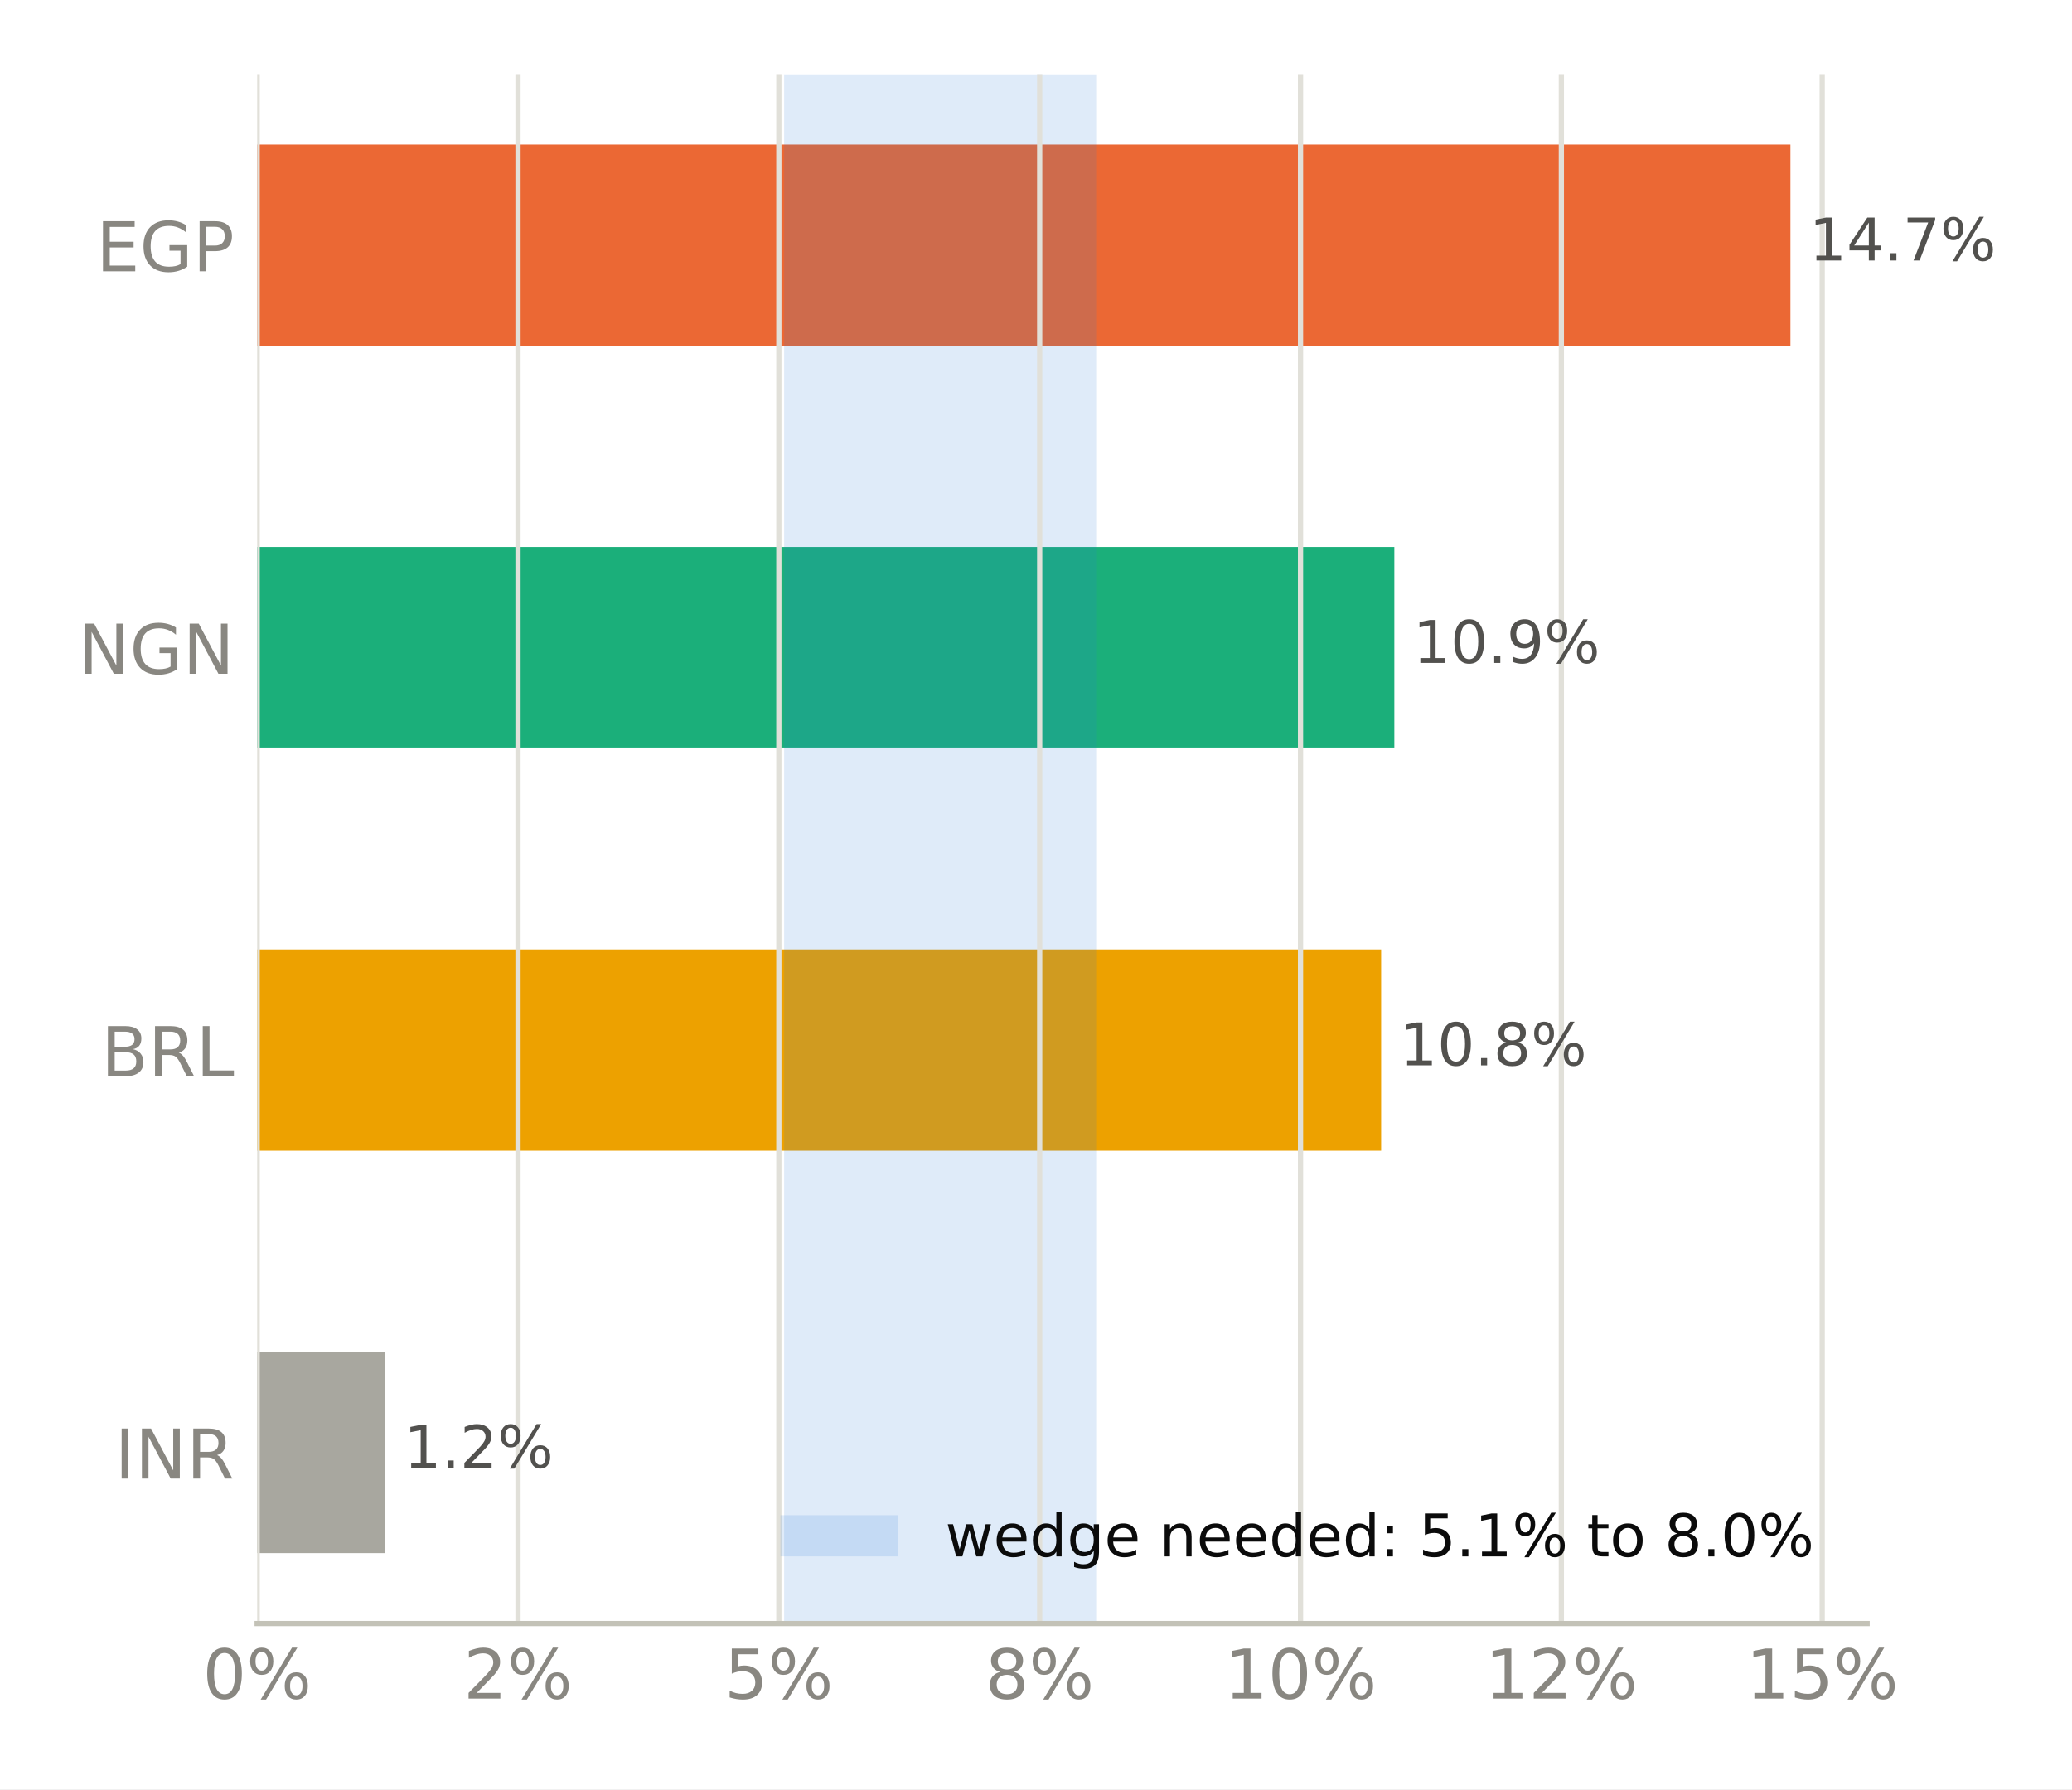
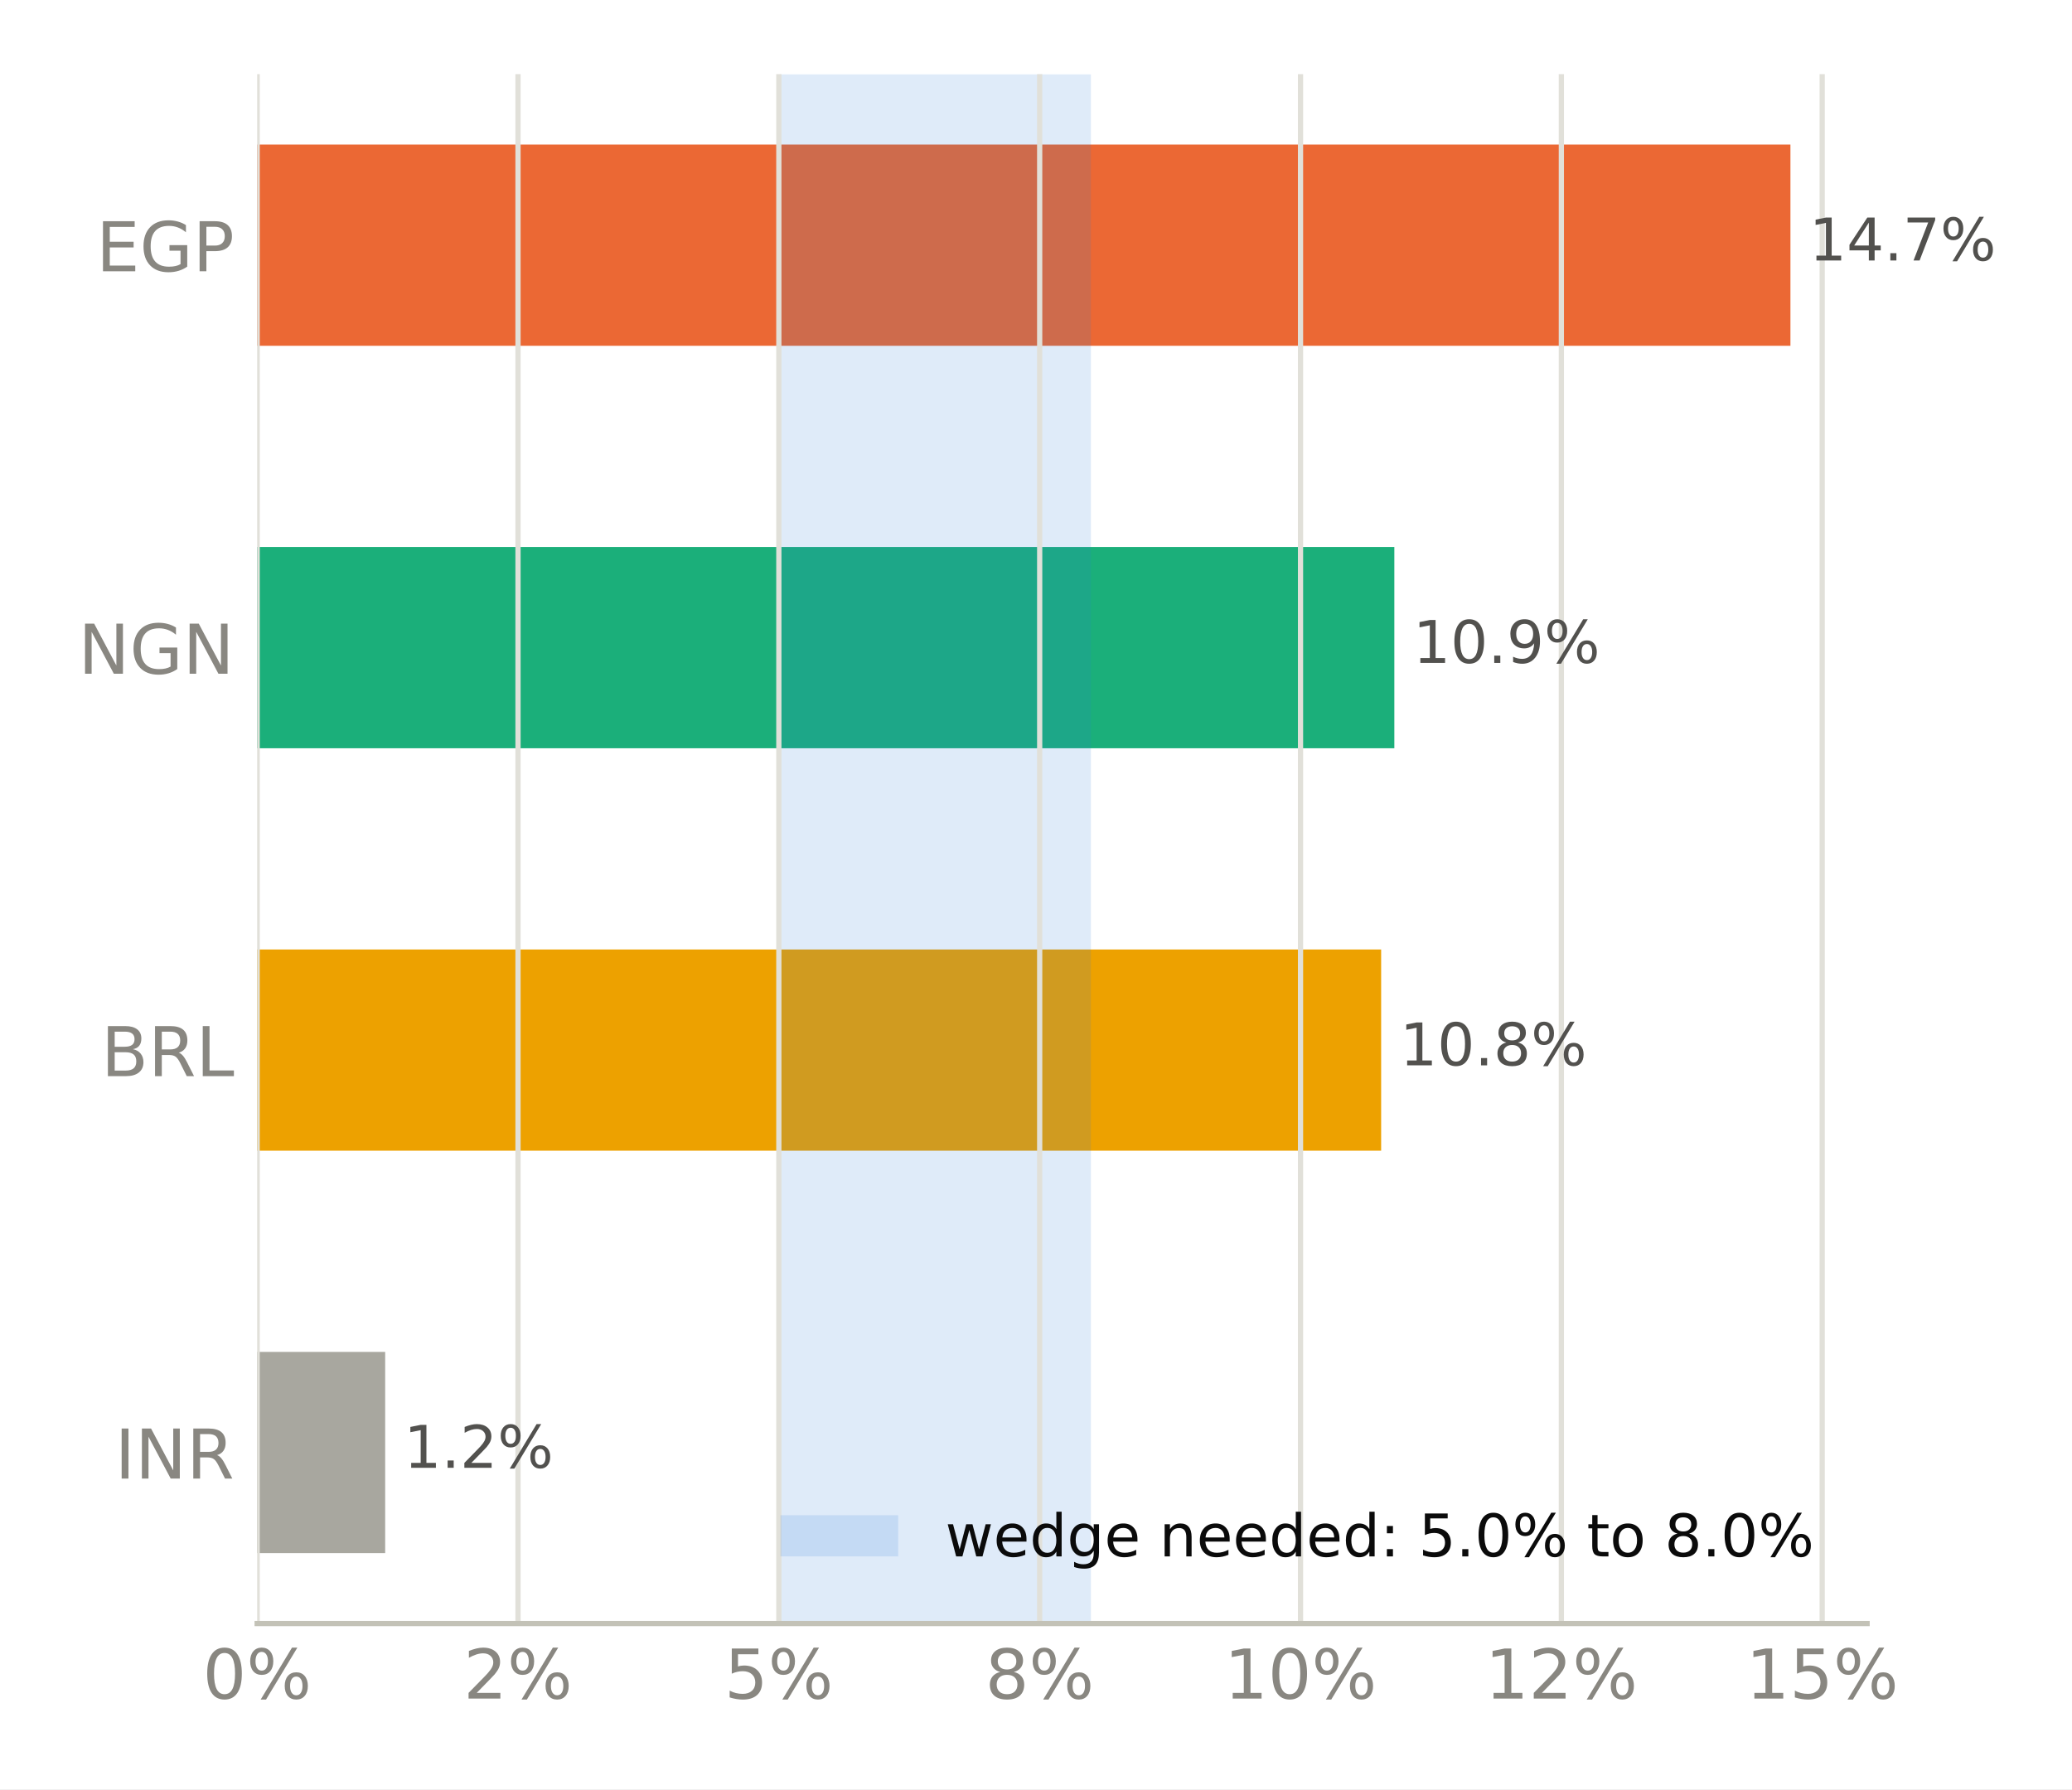
<svg xmlns="http://www.w3.org/2000/svg" xmlns:xlink="http://www.w3.org/1999/xlink" width="316.8pt" height="273.6pt" viewBox="0 0 316.8 273.6" version="1.1">
  <defs>
    <style type="text/css">*{stroke-linejoin: round; stroke-linecap: butt}</style>
  </defs>
  <g id="figure_1">
    <g id="patch_1">
      <path d="M 0 273.6  L 316.8 273.6  L 316.8 0  L 0 0  z " style="fill: #ffffff" />
    </g>
    <g id="axes_1">
      <g id="patch_2">
        <path d="M 39.32 248.26  L 285.471 248.26  L 285.471 11.34  L 39.32 11.34  z " style="fill: #ffffff" />
      </g>
      <g id="patch_3">
-         <path d="M 39.32 237.491  L 58.892 237.491  L 58.892 206.722  L 39.32 206.722  z " clip-path="url(#pef3420121a)" style="fill: #a8a79f" />
+         <path d="M 39.32 237.491  L 58.892 237.491  L 58.892 206.722  L 39.32 206.722  z " clip-path="url(#p54ee4bd7e9)" style="fill: #a8a79f" />
      </g>
      <g id="patch_4">
-         <path d="M 39.32 175.953  L 211.17 175.953  L 211.17 145.184  L 39.32 145.184  z " clip-path="url(#pef3420121a)" style="fill: #eda100" />
+         <path d="M 39.32 175.953  L 211.17 175.953  L 211.17 145.184  L 39.32 145.184  z " clip-path="url(#p54ee4bd7e9)" style="fill: #eda100" />
      </g>
      <g id="patch_5">
-         <path d="M 39.32 114.416  L 213.188 114.416  L 213.188 83.647  L 39.32 83.647  z " clip-path="url(#pef3420121a)" style="fill: #1baf7a" />
+         <path d="M 39.32 114.416  L 213.188 114.416  L 213.188 83.647  L 39.32 83.647  z " clip-path="url(#p54ee4bd7e9)" style="fill: #1baf7a" />
      </g>
      <g id="patch_6">
-         <path d="M 39.32 52.878  L 273.75 52.878  L 273.75 22.109  L 39.32 22.109  z " clip-path="url(#pef3420121a)" style="fill: #eb6834" />
+         <path d="M 39.32 52.878  L 273.75 52.878  L 273.75 22.109  L 39.32 22.109  z " clip-path="url(#p54ee4bd7e9)" style="fill: #eb6834" />
      </g>
      <g id="patch_7">
-         <path d="M 119.892 248.26  L 167.599 248.26  L 167.599 11.34  L 119.892 11.34  z " clip-path="url(#pef3420121a)" style="fill: #2a78d6; opacity: 0.15" />
+         <path d="M 119.247 248.26  L 166.793 248.26  L 166.793 11.34  L 119.247 11.34  z " clip-path="url(#p54ee4bd7e9)" style="fill: #2a78d6; opacity: 0.15" />
      </g>
      <g id="matplotlib.axis_1">
        <g id="xtick_1">
          <g id="line2d_1">
-             <path d="M 39.32 248.26  L 39.32 11.34  " clip-path="url(#pef3420121a)" style="fill: none; stroke: #e1e0d9; stroke-width: 0.8; stroke-linecap: square" />
+             <path d="M 39.32 248.26  L 39.32 11.34  " clip-path="url(#p54ee4bd7e9)" style="fill: none; stroke: #e1e0d9; stroke-width: 0.8; stroke-linecap: square" />
          </g>
          <g id="line2d_2" />
          <g id="text_1">
            <g style="fill: #898781" transform="translate(30.99137 259.7375) scale(0.105 -0.105)">
              <defs>
                <path id="DejaVuSans-13" d="M 2034 4250  Q 1547 4250 1301 3770  Q 1056 3291 1056 2328  Q 1056 1369 1301 889  Q 1547 409 2034 409  Q 2525 409 2770 889  Q 3016 1369 3016 2328  Q 3016 3291 2770 3770  Q 2525 4250 2034 4250  z M 2034 4750  Q 2819 4750 3233 4129  Q 3647 3509 3647 2328  Q 3647 1150 3233 529  Q 2819 -91 2034 -91  Q 1250 -91 836 529  Q 422 1150 422 2328  Q 422 3509 836 4129  Q 1250 4750 2034 4750  z " transform="scale(0.015625)" />
                <path id="DejaVuSans-8" d="M 4653 2053  Q 4381 2053 4226 1822  Q 4072 1591 4072 1178  Q 4072 772 4226 539  Q 4381 306 4653 306  Q 4919 306 5073 539  Q 5228 772 5228 1178  Q 5228 1588 5073 1820  Q 4919 2053 4653 2053  z M 4653 2450  Q 5147 2450 5437 2106  Q 5728 1763 5728 1178  Q 5728 594 5436 251  Q 5144 -91 4653 -91  Q 4153 -91 3862 251  Q 3572 594 3572 1178  Q 3572 1766 3864 2108  Q 4156 2450 4653 2450  z M 1428 4353  Q 1159 4353 1004 4120  Q 850 3888 850 3481  Q 850 3069 1003 2837  Q 1156 2606 1428 2606  Q 1700 2606 1854 2837  Q 2009 3069 2009 3481  Q 2009 3884 1853 4118  Q 1697 4353 1428 4353  z M 4250 4750  L 4750 4750  L 1831 -91  L 1331 -91  L 4250 4750  z M 1428 4750  Q 1922 4750 2215 4408  Q 2509 4066 2509 3481  Q 2509 2891 2217 2550  Q 1925 2209 1428 2209  Q 931 2209 642 2551  Q 353 2894 353 3481  Q 353 4063 643 4406  Q 934 4750 1428 4750  z " transform="scale(0.015625)" />
              </defs>
              <use xlink:href="#DejaVuSans-13" />
              <use xlink:href="#DejaVuSans-8" transform="translate(63.625 0)" />
            </g>
          </g>
        </g>
        <g id="xtick_2">
          <g id="line2d_3">
-             <path d="M 79.201 248.26  L 79.201 11.34  " clip-path="url(#pef3420121a)" style="fill: none; stroke: #e1e0d9; stroke-width: 0.8; stroke-linecap: square" />
+             <path d="M 79.201 248.26  L 79.201 11.34  " clip-path="url(#p54ee4bd7e9)" style="fill: none; stroke: #e1e0d9; stroke-width: 0.8; stroke-linecap: square" />
          </g>
          <g id="line2d_4" />
          <g id="text_2">
            <g style="fill: #898781" transform="translate(70.8724 259.7375) scale(0.105 -0.105)">
              <defs>
                <path id="DejaVuSans-15" d="M 1228 531  L 3431 531  L 3431 0  L 469 0  L 469 531  Q 828 903 1448 1529  Q 2069 2156 2228 2338  Q 2531 2678 2651 2914  Q 2772 3150 2772 3378  Q 2772 3750 2511 3984  Q 2250 4219 1831 4219  Q 1534 4219 1204 4116  Q 875 4013 500 3803  L 500 4441  Q 881 4594 1212 4672  Q 1544 4750 1819 4750  Q 2544 4750 2975 4387  Q 3406 4025 3406 3419  Q 3406 3131 3298 2873  Q 3191 2616 2906 2266  Q 2828 2175 2409 1742  Q 1991 1309 1228 531  z " transform="scale(0.015625)" />
              </defs>
              <use xlink:href="#DejaVuSans-15" />
              <use xlink:href="#DejaVuSans-8" transform="translate(63.625 0)" />
            </g>
          </g>
        </g>
        <g id="xtick_3">
          <g id="line2d_5">
-             <path d="M 119.082 248.26  L 119.082 11.34  " clip-path="url(#pef3420121a)" style="fill: none; stroke: #e1e0d9; stroke-width: 0.8; stroke-linecap: square" />
+             <path d="M 119.082 248.26  L 119.082 11.34  " clip-path="url(#p54ee4bd7e9)" style="fill: none; stroke: #e1e0d9; stroke-width: 0.8; stroke-linecap: square" />
          </g>
          <g id="line2d_6" />
          <g id="text_3">
            <g style="fill: #898781" transform="translate(110.7534 259.7375) scale(0.105 -0.105)">
              <defs>
                <path id="DejaVuSans-18" d="M 691 4666  L 3169 4666  L 3169 4134  L 1269 4134  L 1269 2991  Q 1406 3038 1543 3061  Q 1681 3084 1819 3084  Q 2600 3084 3056 2656  Q 3513 2228 3513 1497  Q 3513 744 3044 326  Q 2575 -91 1722 -91  Q 1428 -91 1123 -41  Q 819 9 494 109  L 494 744  Q 775 591 1075 516  Q 1375 441 1709 441  Q 2250 441 2565 725  Q 2881 1009 2881 1497  Q 2881 1984 2565 2268  Q 2250 2553 1709 2553  Q 1456 2553 1204 2497  Q 953 2441 691 2322  L 691 4666  z " transform="scale(0.015625)" />
              </defs>
              <use xlink:href="#DejaVuSans-18" />
              <use xlink:href="#DejaVuSans-8" transform="translate(63.625 0)" />
            </g>
          </g>
        </g>
        <g id="xtick_4">
          <g id="line2d_7">
-             <path d="M 158.963 248.26  L 158.963 11.34  " clip-path="url(#pef3420121a)" style="fill: none; stroke: #e1e0d9; stroke-width: 0.8; stroke-linecap: square" />
+             <path d="M 158.963 248.26  L 158.963 11.34  " clip-path="url(#p54ee4bd7e9)" style="fill: none; stroke: #e1e0d9; stroke-width: 0.8; stroke-linecap: square" />
          </g>
          <g id="line2d_8" />
          <g id="text_4">
            <g style="fill: #898781" transform="translate(150.6345 259.7375) scale(0.105 -0.105)">
              <defs>
                <path id="DejaVuSans-1b" d="M 2034 2216  Q 1584 2216 1326 1975  Q 1069 1734 1069 1313  Q 1069 891 1326 650  Q 1584 409 2034 409  Q 2484 409 2743 651  Q 3003 894 3003 1313  Q 3003 1734 2745 1975  Q 2488 2216 2034 2216  z M 1403 2484  Q 997 2584 770 2862  Q 544 3141 544 3541  Q 544 4100 942 4425  Q 1341 4750 2034 4750  Q 2731 4750 3128 4425  Q 3525 4100 3525 3541  Q 3525 3141 3298 2862  Q 3072 2584 2669 2484  Q 3125 2378 3379 2068  Q 3634 1759 3634 1313  Q 3634 634 3220 271  Q 2806 -91 2034 -91  Q 1263 -91 848 271  Q 434 634 434 1313  Q 434 1759 690 2068  Q 947 2378 1403 2484  z M 1172 3481  Q 1172 3119 1398 2916  Q 1625 2713 2034 2713  Q 2441 2713 2670 2916  Q 2900 3119 2900 3481  Q 2900 3844 2670 4047  Q 2441 4250 2034 4250  Q 1625 4250 1398 4047  Q 1172 3844 1172 3481  z " transform="scale(0.015625)" />
              </defs>
              <use xlink:href="#DejaVuSans-1b" />
              <use xlink:href="#DejaVuSans-8" transform="translate(63.625 0)" />
            </g>
          </g>
        </g>
        <g id="xtick_5">
          <g id="line2d_9">
-             <path d="M 198.844 248.26  L 198.844 11.34  " clip-path="url(#pef3420121a)" style="fill: none; stroke: #e1e0d9; stroke-width: 0.8; stroke-linecap: square" />
+             <path d="M 198.844 248.26  L 198.844 11.34  " clip-path="url(#p54ee4bd7e9)" style="fill: none; stroke: #e1e0d9; stroke-width: 0.8; stroke-linecap: square" />
          </g>
          <g id="line2d_10" />
          <g id="text_5">
            <g style="fill: #898781" transform="translate(187.1752 259.7375) scale(0.105 -0.105)">
              <defs>
                <path id="DejaVuSans-14" d="M 794 531  L 1825 531  L 1825 4091  L 703 3866  L 703 4441  L 1819 4666  L 2450 4666  L 2450 531  L 3481 531  L 3481 0  L 794 0  L 794 531  z " transform="scale(0.015625)" />
              </defs>
              <use xlink:href="#DejaVuSans-14" />
              <use xlink:href="#DejaVuSans-13" transform="translate(63.625 0)" />
              <use xlink:href="#DejaVuSans-8" transform="translate(127.25 0)" />
            </g>
          </g>
        </g>
        <g id="xtick_6">
          <g id="line2d_11">
-             <path d="M 238.725 248.26  L 238.725 11.34  " clip-path="url(#pef3420121a)" style="fill: none; stroke: #e1e0d9; stroke-width: 0.8; stroke-linecap: square" />
+             <path d="M 238.725 248.26  L 238.725 11.34  " clip-path="url(#p54ee4bd7e9)" style="fill: none; stroke: #e1e0d9; stroke-width: 0.8; stroke-linecap: square" />
          </g>
          <g id="line2d_12" />
          <g id="text_6">
            <g style="fill: #898781" transform="translate(227.0562 259.7375) scale(0.105 -0.105)">
              <use xlink:href="#DejaVuSans-14" />
              <use xlink:href="#DejaVuSans-15" transform="translate(63.625 0)" />
              <use xlink:href="#DejaVuSans-8" transform="translate(127.25 0)" />
            </g>
          </g>
        </g>
        <g id="xtick_7">
          <g id="line2d_13">
-             <path d="M 278.606 248.26  L 278.606 11.34  " clip-path="url(#pef3420121a)" style="fill: none; stroke: #e1e0d9; stroke-width: 0.8; stroke-linecap: square" />
+             <path d="M 278.606 248.26  L 278.606 11.34  " clip-path="url(#p54ee4bd7e9)" style="fill: none; stroke: #e1e0d9; stroke-width: 0.8; stroke-linecap: square" />
          </g>
          <g id="line2d_14" />
          <g id="text_7">
            <g style="fill: #898781" transform="translate(266.9373 259.7375) scale(0.105 -0.105)">
              <use xlink:href="#DejaVuSans-14" />
              <use xlink:href="#DejaVuSans-18" transform="translate(63.625 0)" />
              <use xlink:href="#DejaVuSans-8" transform="translate(127.25 0)" />
            </g>
          </g>
        </g>
      </g>
      <g id="matplotlib.axis_2">
        <g id="ytick_1">
          <g id="line2d_15" />
          <g id="text_8">
            <g style="fill: #898781" transform="translate(17.57133 226.0953) scale(0.105 -0.105)">
              <defs>
                <path id="DejaVuSans-2c" d="M 628 4666  L 1259 4666  L 1259 0  L 628 0  L 628 4666  z " transform="scale(0.015625)" />
                <path id="DejaVuSans-31" d="M 628 4666  L 1478 4666  L 3547 763  L 3547 4666  L 4159 4666  L 4159 0  L 3309 0  L 1241 3903  L 1241 0  L 628 0  L 628 4666  z " transform="scale(0.015625)" />
                <path id="DejaVuSans-35" d="M 2841 2188  Q 3044 2119 3236 1894  Q 3428 1669 3622 1275  L 4263 0  L 3584 0  L 2988 1197  Q 2756 1666 2539 1819  Q 2322 1972 1947 1972  L 1259 1972  L 1259 0  L 628 0  L 628 4666  L 2053 4666  Q 2853 4666 3247 4331  Q 3641 3997 3641 3322  Q 3641 2881 3436 2590  Q 3231 2300 2841 2188  z M 1259 4147  L 1259 2491  L 2053 2491  Q 2509 2491 2742 2702  Q 2975 2913 2975 3322  Q 2975 3731 2742 3939  Q 2509 4147 2053 4147  L 1259 4147  z " transform="scale(0.015625)" />
              </defs>
              <use xlink:href="#DejaVuSans-2c" />
              <use xlink:href="#DejaVuSans-31" transform="translate(29.5 0)" />
              <use xlink:href="#DejaVuSans-35" transform="translate(104.3125 0)" />
            </g>
          </g>
        </g>
        <g id="ytick_2">
          <g id="line2d_16" />
          <g id="text_9">
            <g style="fill: #898781" transform="translate(15.46969 164.5576) scale(0.105 -0.105)">
              <defs>
                <path id="DejaVuSans-25" d="M 1259 2228  L 1259 519  L 2272 519  Q 2781 519 3026 730  Q 3272 941 3272 1375  Q 3272 1813 3026 2020  Q 2781 2228 2272 2228  L 1259 2228  z M 1259 4147  L 1259 2741  L 2194 2741  Q 2656 2741 2882 2914  Q 3109 3088 3109 3444  Q 3109 3797 2882 3972  Q 2656 4147 2194 4147  L 1259 4147  z M 628 4666  L 2241 4666  Q 2963 4666 3353 4366  Q 3744 4066 3744 3513  Q 3744 3084 3544 2831  Q 3344 2578 2956 2516  Q 3422 2416 3680 2098  Q 3938 1781 3938 1306  Q 3938 681 3513 340  Q 3088 0 2303 0  L 628 0  L 628 4666  z " transform="scale(0.015625)" />
                <path id="DejaVuSans-2f" d="M 628 4666  L 1259 4666  L 1259 531  L 3531 531  L 3531 0  L 628 0  L 628 4666  z " transform="scale(0.015625)" />
              </defs>
              <use xlink:href="#DejaVuSans-25" />
              <use xlink:href="#DejaVuSans-35" transform="translate(68.60938 0)" />
              <use xlink:href="#DejaVuSans-2f" transform="translate(138.0938 0)" />
            </g>
          </g>
        </g>
        <g id="ytick_3">
          <g id="line2d_17" />
          <g id="text_10">
            <g style="fill: #898781" transform="translate(11.97352 103.0199) scale(0.105 -0.105)">
              <defs>
                <path id="DejaVuSans-2a" d="M 3809 666  L 3809 1919  L 2778 1919  L 2778 2438  L 4434 2438  L 4434 434  Q 4069 175 3628 42  Q 3188 -91 2688 -91  Q 1594 -91 976 548  Q 359 1188 359 2328  Q 359 3472 976 4111  Q 1594 4750 2688 4750  Q 3144 4750 3555 4637  Q 3966 4525 4313 4306  L 4313 3634  Q 3963 3931 3569 4081  Q 3175 4231 2741 4231  Q 1884 4231 1454 3753  Q 1025 3275 1025 2328  Q 1025 1384 1454 906  Q 1884 428 2741 428  Q 3075 428 3337 486  Q 3600 544 3809 666  z " transform="scale(0.015625)" />
              </defs>
              <use xlink:href="#DejaVuSans-31" />
              <use xlink:href="#DejaVuSans-2a" transform="translate(74.8125 0)" />
              <use xlink:href="#DejaVuSans-31" transform="translate(152.2969 0)" />
            </g>
          </g>
        </g>
        <g id="ytick_4">
          <g id="line2d_18" />
          <g id="text_11">
            <g style="fill: #898781" transform="translate(14.71828 41.48228) scale(0.105 -0.105)">
              <defs>
                <path id="DejaVuSans-28" d="M 628 4666  L 3578 4666  L 3578 4134  L 1259 4134  L 1259 2753  L 3481 2753  L 3481 2222  L 1259 2222  L 1259 531  L 3634 531  L 3634 0  L 628 0  L 628 4666  z " transform="scale(0.015625)" />
                <path id="DejaVuSans-33" d="M 1259 4147  L 1259 2394  L 2053 2394  Q 2494 2394 2734 2622  Q 2975 2850 2975 3272  Q 2975 3691 2734 3919  Q 2494 4147 2053 4147  L 1259 4147  z M 628 4666  L 2053 4666  Q 2838 4666 3239 4311  Q 3641 3956 3641 3272  Q 3641 2581 3239 2228  Q 2838 1875 2053 1875  L 1259 1875  L 1259 0  L 628 0  L 628 4666  z " transform="scale(0.015625)" />
              </defs>
              <use xlink:href="#DejaVuSans-28" />
              <use xlink:href="#DejaVuSans-2a" transform="translate(63.1875 0)" />
              <use xlink:href="#DejaVuSans-33" transform="translate(140.6719 0)" />
            </g>
          </g>
        </g>
      </g>
      <g id="patch_8">
        <path d="M 39.32 248.26  L 285.471 248.26  " style="fill: none; stroke: #c3c2b7; stroke-width: 0.8; stroke-linejoin: miter; stroke-linecap: square" />
      </g>
      <g id="text_12">
        <g style="fill: #52514e" transform="translate(58.89232 224.4444) scale(0.09 -0.09)">
          <defs>
            <path id="DejaVuSans-3" transform="scale(0.015625)" />
            <path id="DejaVuSans-11" d="M 684 794  L 1344 794  L 1344 0  L 684 0  L 684 794  z " transform="scale(0.015625)" />
          </defs>
          <use xlink:href="#DejaVuSans-3" />
          <use xlink:href="#DejaVuSans-14" transform="translate(31.78125 0)" />
          <use xlink:href="#DejaVuSans-11" transform="translate(95.40625 0)" />
          <use xlink:href="#DejaVuSans-15" transform="translate(127.1875 0)" />
          <use xlink:href="#DejaVuSans-8" transform="translate(190.8125 0)" />
        </g>
      </g>
      <g id="text_13">
        <g style="fill: #52514e" transform="translate(211.1695 162.9067) scale(0.09 -0.09)">
          <use xlink:href="#DejaVuSans-3" />
          <use xlink:href="#DejaVuSans-14" transform="translate(31.78125 0)" />
          <use xlink:href="#DejaVuSans-13" transform="translate(95.40625 0)" />
          <use xlink:href="#DejaVuSans-11" transform="translate(159.0312 0)" />
          <use xlink:href="#DejaVuSans-1b" transform="translate(190.8125 0)" />
          <use xlink:href="#DejaVuSans-8" transform="translate(254.4375 0)" />
        </g>
      </g>
      <g id="text_14">
        <g style="fill: #52514e" transform="translate(213.1885 101.3691) scale(0.09 -0.09)">
          <defs>
            <path id="DejaVuSans-1c" d="M 703 97  L 703 672  Q 941 559 1184 500  Q 1428 441 1663 441  Q 2288 441 2617 861  Q 2947 1281 2994 2138  Q 2813 1869 2534 1725  Q 2256 1581 1919 1581  Q 1219 1581 811 2004  Q 403 2428 403 3163  Q 403 3881 828 4315  Q 1253 4750 1959 4750  Q 2769 4750 3195 4129  Q 3622 3509 3622 2328  Q 3622 1225 3098 567  Q 2575 -91 1691 -91  Q 1453 -91 1209 -44  Q 966 3 703 97  z M 1959 2075  Q 2384 2075 2632 2365  Q 2881 2656 2881 3163  Q 2881 3666 2632 3958  Q 2384 4250 1959 4250  Q 1534 4250 1286 3958  Q 1038 3666 1038 3163  Q 1038 2656 1286 2365  Q 1534 2075 1959 2075  z " transform="scale(0.015625)" />
          </defs>
          <use xlink:href="#DejaVuSans-3" />
          <use xlink:href="#DejaVuSans-14" transform="translate(31.78125 0)" />
          <use xlink:href="#DejaVuSans-13" transform="translate(95.40625 0)" />
          <use xlink:href="#DejaVuSans-11" transform="translate(159.0312 0)" />
          <use xlink:href="#DejaVuSans-1c" transform="translate(190.8125 0)" />
          <use xlink:href="#DejaVuSans-8" transform="translate(254.4375 0)" />
        </g>
      </g>
      <g id="text_15">
        <g style="fill: #52514e" transform="translate(273.7499 39.8314) scale(0.09 -0.09)">
          <defs>
            <path id="DejaVuSans-17" d="M 2419 4116  L 825 1625  L 2419 1625  L 2419 4116  z M 2253 4666  L 3047 4666  L 3047 1625  L 3713 1625  L 3713 1100  L 3047 1100  L 3047 0  L 2419 0  L 2419 1100  L 313 1100  L 313 1709  L 2253 4666  z " transform="scale(0.015625)" />
            <path id="DejaVuSans-1a" d="M 525 4666  L 3525 4666  L 3525 4397  L 1831 0  L 1172 0  L 2766 4134  L 525 4134  L 525 4666  z " transform="scale(0.015625)" />
          </defs>
          <use xlink:href="#DejaVuSans-3" />
          <use xlink:href="#DejaVuSans-14" transform="translate(31.78125 0)" />
          <use xlink:href="#DejaVuSans-17" transform="translate(95.40625 0)" />
          <use xlink:href="#DejaVuSans-11" transform="translate(159.0312 0)" />
          <use xlink:href="#DejaVuSans-1a" transform="translate(190.8125 0)" />
          <use xlink:href="#DejaVuSans-8" transform="translate(254.4375 0)" />
        </g>
      </g>
      <g id="legend_1">
        <g id="patch_9">
          <path d="M 119.327 237.998  L 137.327 237.998  L 137.327 231.698  L 119.327 231.698  z " style="fill: #2a78d6; opacity: 0.15" />
        </g>
        <g id="text_16">
          <g style="fill: #0b0b0b" transform="translate(144.5272 237.9979) scale(0.09 -0.09)">
            <defs>
              <path id="DejaVuSans-5a" d="M 269 3500  L 844 3500  L 1563 769  L 2278 3500  L 2956 3500  L 3675 769  L 4391 3500  L 4966 3500  L 4050 0  L 3372 0  L 2619 2869  L 1863 0  L 1184 0  L 269 3500  z " transform="scale(0.015625)" />
              <path id="DejaVuSans-48" d="M 3597 1894  L 3597 1613  L 953 1613  Q 991 1019 1311 708  Q 1631 397 2203 397  Q 2534 397 2845 478  Q 3156 559 3463 722  L 3463 178  Q 3153 47 2828 -22  Q 2503 -91 2169 -91  Q 1331 -91 842 396  Q 353 884 353 1716  Q 353 2575 817 3079  Q 1281 3584 2069 3584  Q 2775 3584 3186 3129  Q 3597 2675 3597 1894  z M 3022 2063  Q 3016 2534 2758 2815  Q 2500 3097 2075 3097  Q 1594 3097 1305 2825  Q 1016 2553 972 2059  L 3022 2063  z " transform="scale(0.015625)" />
              <path id="DejaVuSans-47" d="M 2906 2969  L 2906 4863  L 3481 4863  L 3481 0  L 2906 0  L 2906 525  Q 2725 213 2448 61  Q 2172 -91 1784 -91  Q 1150 -91 751 415  Q 353 922 353 1747  Q 353 2572 751 3078  Q 1150 3584 1784 3584  Q 2172 3584 2448 3432  Q 2725 3281 2906 2969  z M 947 1747  Q 947 1113 1208 752  Q 1469 391 1925 391  Q 2381 391 2643 752  Q 2906 1113 2906 1747  Q 2906 2381 2643 2742  Q 2381 3103 1925 3103  Q 1469 3103 1208 2742  Q 947 2381 947 1747  z " transform="scale(0.015625)" />
              <path id="DejaVuSans-4a" d="M 2906 1791  Q 2906 2416 2648 2759  Q 2391 3103 1925 3103  Q 1463 3103 1205 2759  Q 947 2416 947 1791  Q 947 1169 1205 825  Q 1463 481 1925 481  Q 2391 481 2648 825  Q 2906 1169 2906 1791  z M 3481 434  Q 3481 -459 3084 -895  Q 2688 -1331 1869 -1331  Q 1566 -1331 1297 -1286  Q 1028 -1241 775 -1147  L 775 -588  Q 1028 -725 1275 -790  Q 1522 -856 1778 -856  Q 2344 -856 2625 -561  Q 2906 -266 2906 331  L 2906 616  Q 2728 306 2450 153  Q 2172 0 1784 0  Q 1141 0 747 490  Q 353 981 353 1791  Q 353 2603 747 3093  Q 1141 3584 1784 3584  Q 2172 3584 2450 3431  Q 2728 3278 2906 2969  L 2906 3500  L 3481 3500  L 3481 434  z " transform="scale(0.015625)" />
              <path id="DejaVuSans-51" d="M 3513 2113  L 3513 0  L 2938 0  L 2938 2094  Q 2938 2591 2744 2837  Q 2550 3084 2163 3084  Q 1697 3084 1428 2787  Q 1159 2491 1159 1978  L 1159 0  L 581 0  L 581 3500  L 1159 3500  L 1159 2956  Q 1366 3272 1645 3428  Q 1925 3584 2291 3584  Q 2894 3584 3203 3211  Q 3513 2838 3513 2113  z " transform="scale(0.015625)" />
              <path id="DejaVuSans-1d" d="M 750 794  L 1409 794  L 1409 0  L 750 0  L 750 794  z M 750 3309  L 1409 3309  L 1409 2516  L 750 2516  L 750 3309  z " transform="scale(0.015625)" />
              <path id="DejaVuSans-57" d="M 1172 4494  L 1172 3500  L 2356 3500  L 2356 3053  L 1172 3053  L 1172 1153  Q 1172 725 1289 603  Q 1406 481 1766 481  L 2356 481  L 2356 0  L 1766 0  Q 1100 0 847 248  Q 594 497 594 1153  L 594 3053  L 172 3053  L 172 3500  L 594 3500  L 594 4494  L 1172 4494  z " transform="scale(0.015625)" />
              <path id="DejaVuSans-52" d="M 1959 3097  Q 1497 3097 1228 2736  Q 959 2375 959 1747  Q 959 1119 1226 758  Q 1494 397 1959 397  Q 2419 397 2687 759  Q 2956 1122 2956 1747  Q 2956 2369 2687 2733  Q 2419 3097 1959 3097  z M 1959 3584  Q 2709 3584 3137 3096  Q 3566 2609 3566 1747  Q 3566 888 3137 398  Q 2709 -91 1959 -91  Q 1206 -91 779 398  Q 353 888 353 1747  Q 353 2609 779 3096  Q 1206 3584 1959 3584  z " transform="scale(0.015625)" />
            </defs>
            <use xlink:href="#DejaVuSans-5a" />
            <use xlink:href="#DejaVuSans-48" transform="translate(81.78125 0)" />
            <use xlink:href="#DejaVuSans-47" transform="translate(143.3125 0)" />
            <use xlink:href="#DejaVuSans-4a" transform="translate(206.7969 0)" />
            <use xlink:href="#DejaVuSans-48" transform="translate(270.2812 0)" />
            <use xlink:href="#DejaVuSans-3" transform="translate(331.8125 0)" />
            <use xlink:href="#DejaVuSans-51" transform="translate(363.5938 0)" />
            <use xlink:href="#DejaVuSans-48" transform="translate(426.9688 0)" />
            <use xlink:href="#DejaVuSans-48" transform="translate(488.5 0)" />
            <use xlink:href="#DejaVuSans-47" transform="translate(550.0312 0)" />
            <use xlink:href="#DejaVuSans-48" transform="translate(613.5156 0)" />
            <use xlink:href="#DejaVuSans-47" transform="translate(675.0469 0)" />
            <use xlink:href="#DejaVuSans-1d" transform="translate(738.5312 0)" />
            <use xlink:href="#DejaVuSans-3" transform="translate(772.2188 0)" />
            <use xlink:href="#DejaVuSans-18" transform="translate(804 0)" />
            <use xlink:href="#DejaVuSans-11" transform="translate(867.625 0)" />
-             <use xlink:href="#DejaVuSans-14" transform="translate(899.4062 0)" />
+             <use xlink:href="#DejaVuSans-13" transform="translate(899.4062 0)" />
            <use xlink:href="#DejaVuSans-8" transform="translate(963.0312 0)" />
            <use xlink:href="#DejaVuSans-3" transform="translate(1058.047 0)" />
            <use xlink:href="#DejaVuSans-57" transform="translate(1089.828 0)" />
            <use xlink:href="#DejaVuSans-52" transform="translate(1129.031 0)" />
            <use xlink:href="#DejaVuSans-3" transform="translate(1190.219 0)" />
            <use xlink:href="#DejaVuSans-1b" transform="translate(1222 0)" />
            <use xlink:href="#DejaVuSans-11" transform="translate(1285.625 0)" />
            <use xlink:href="#DejaVuSans-13" transform="translate(1317.406 0)" />
            <use xlink:href="#DejaVuSans-8" transform="translate(1381.031 0)" />
          </g>
        </g>
      </g>
    </g>
  </g>
  <defs>
-     <clipPath id="pef3420121a">
+     <clipPath id="p54ee4bd7e9">
      <rect x="39.32" y="11.34" width="246.151" height="236.92" />
    </clipPath>
  </defs>
</svg>
